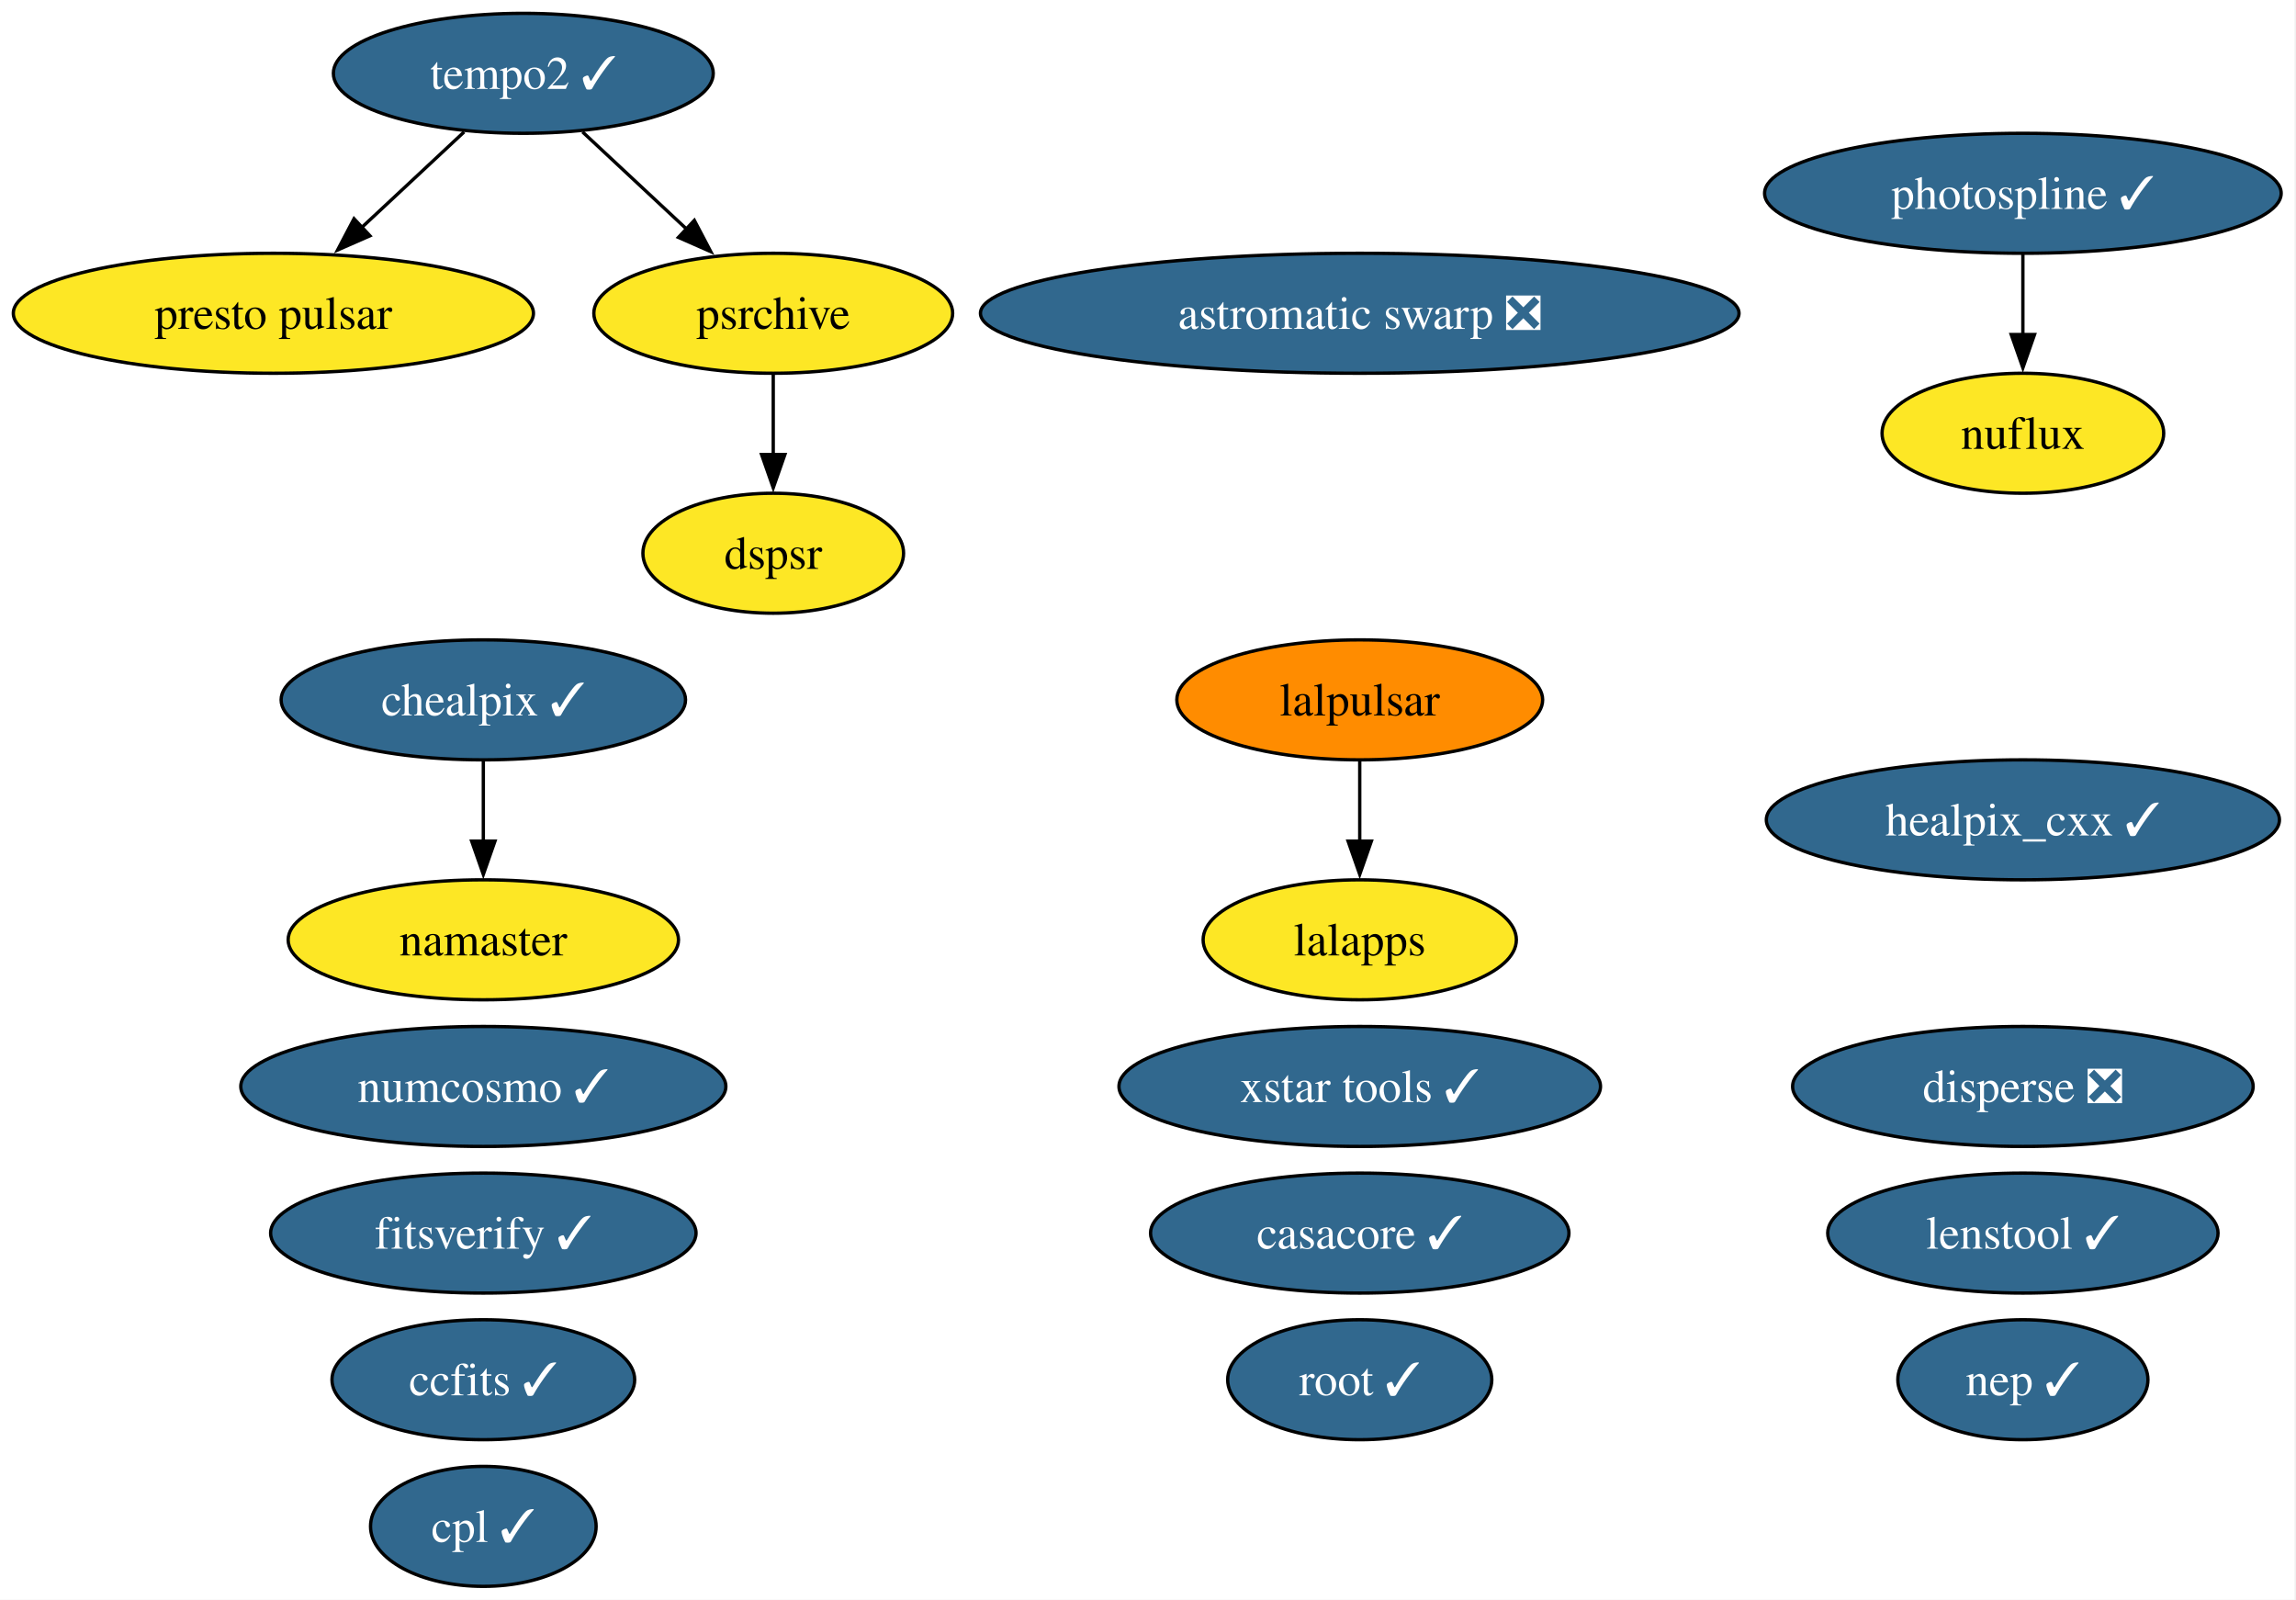
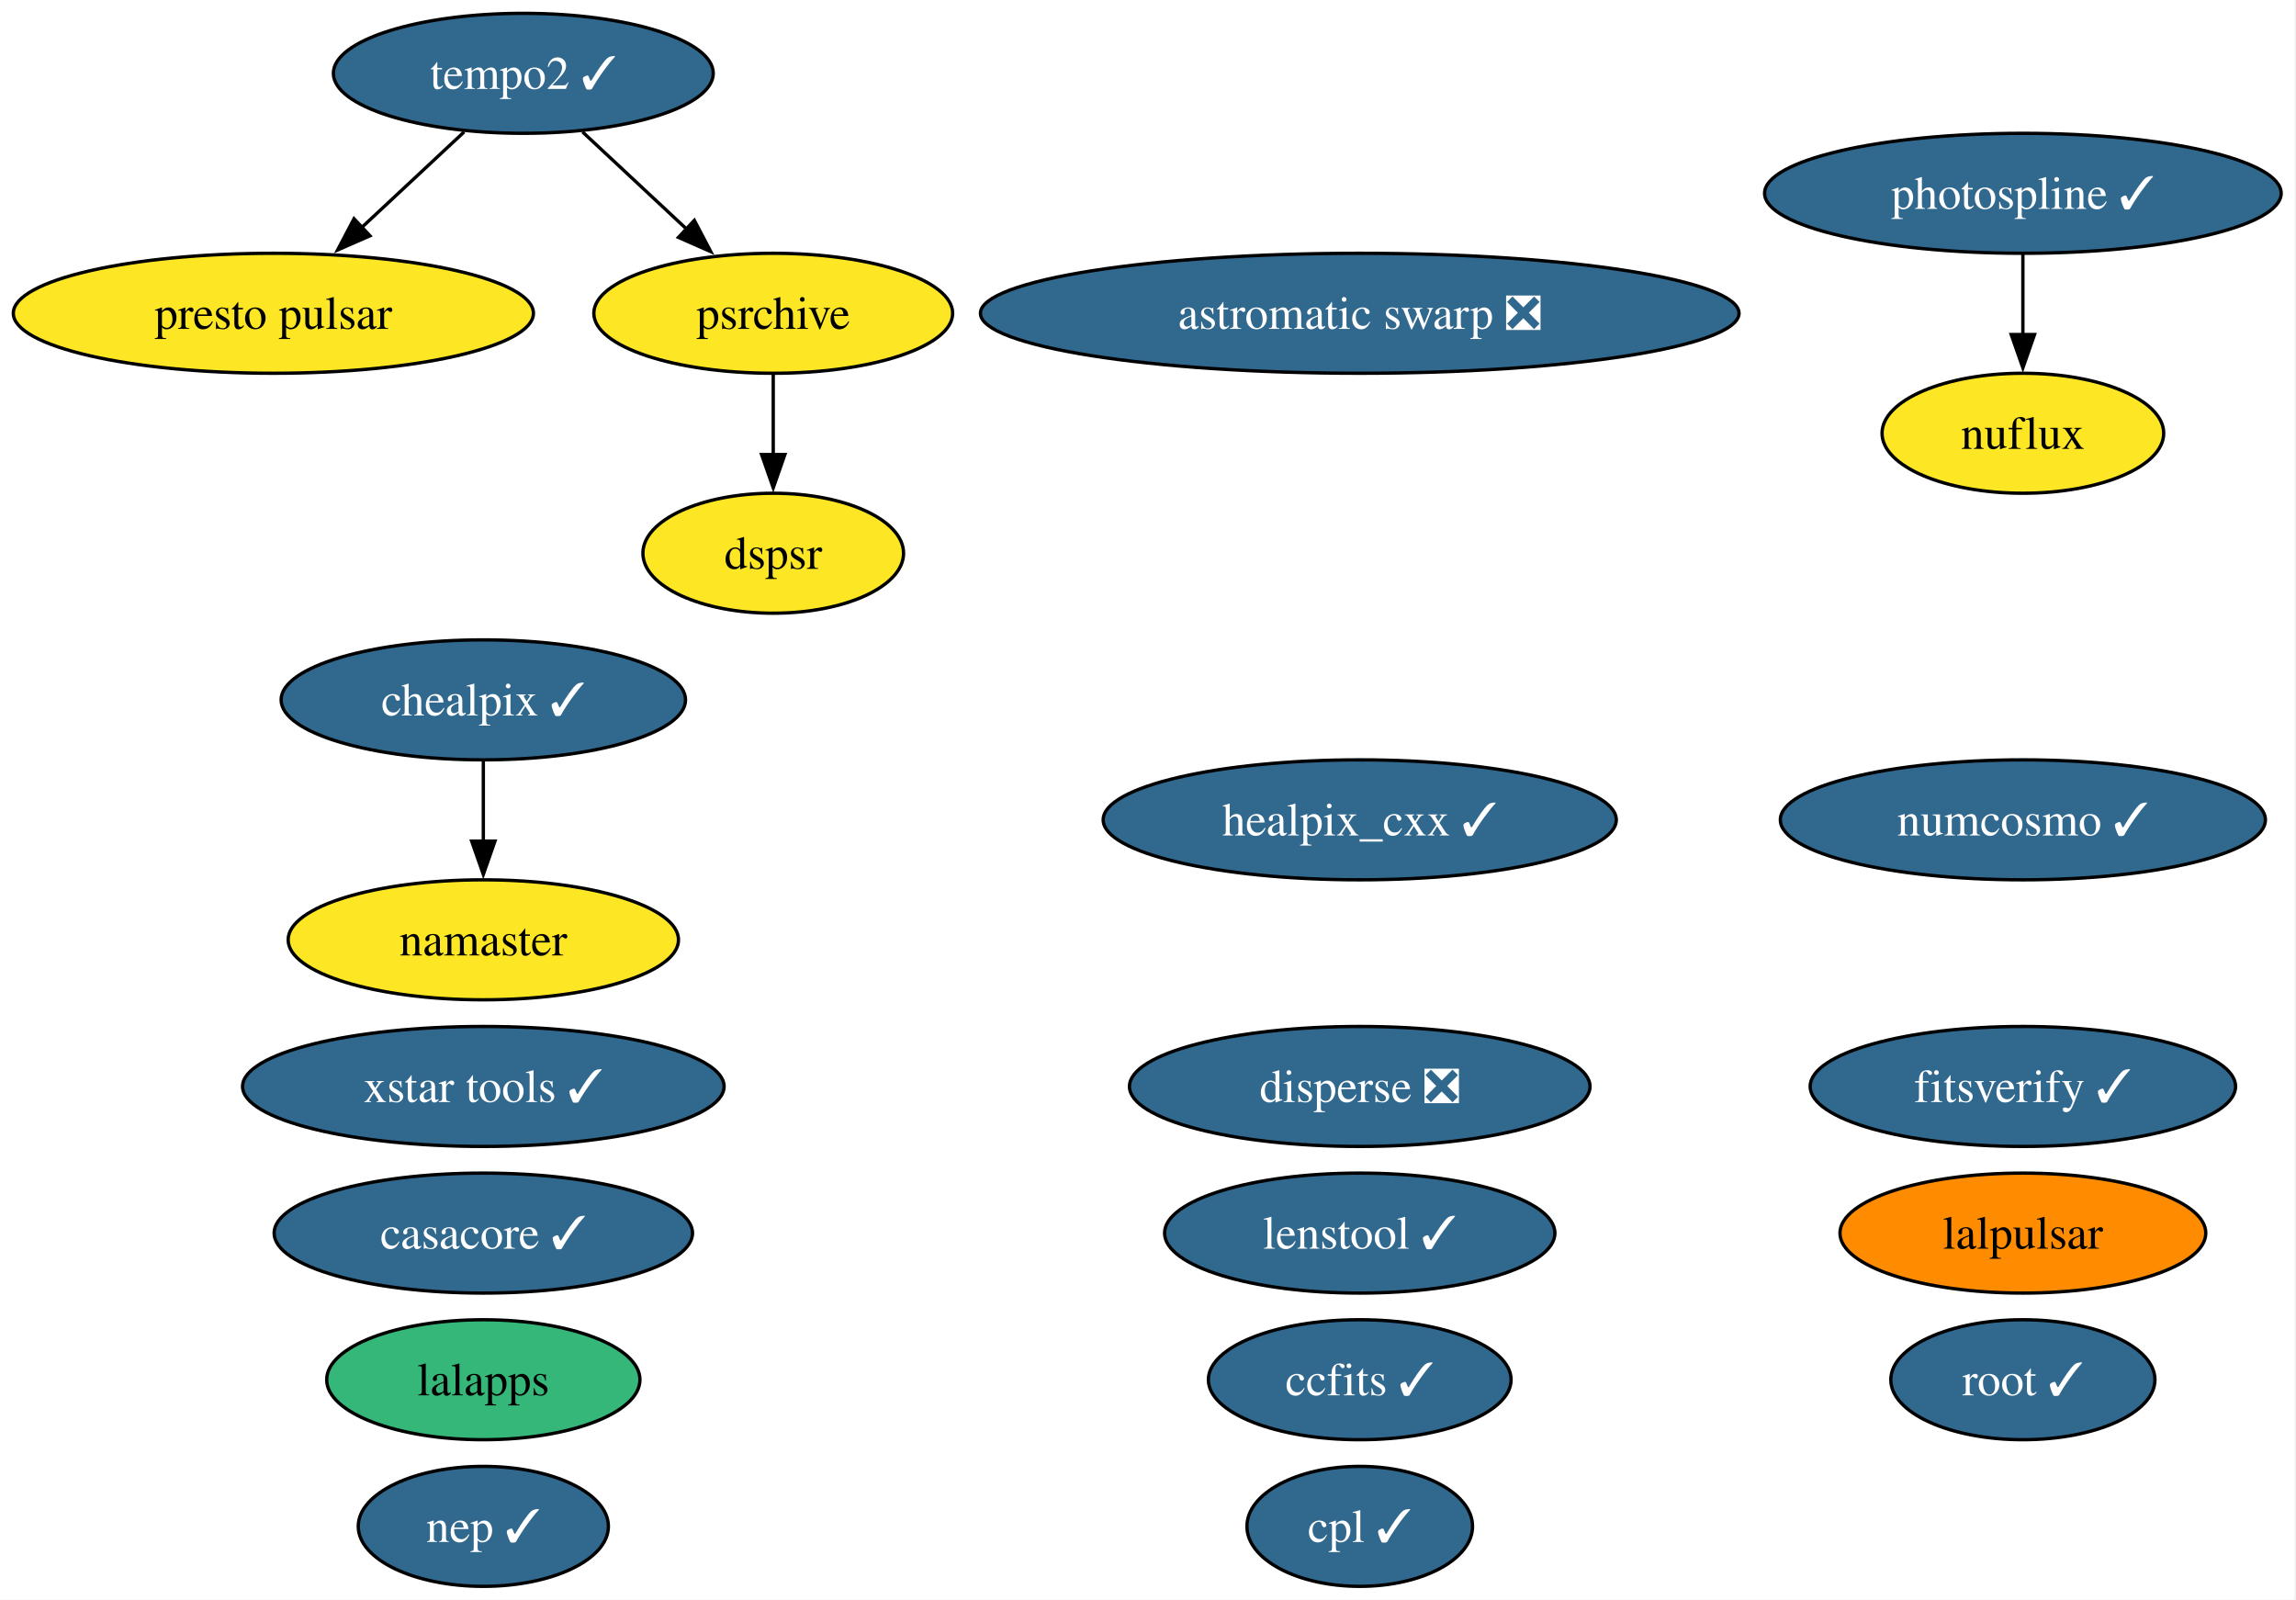
<svg xmlns="http://www.w3.org/2000/svg" xmlns:xlink="http://www.w3.org/1999/xlink" width="689pt" height="480pt" viewBox="0.00 0.00 689.00 480.00">
  <g id="graph0" class="graph" transform="scale(1 1) rotate(0) translate(4 476)">
    <polygon fill="white" stroke="none" points="-4,4 -4,-476 684.55,-476 684.55,4 -4,4" />
    <g id="node1" class="node">
      <g id="a_node1">
        <a xlink:href="https://github.com/conda-forge/astromatic-swarp-feedstock/pull/9" xlink:title="astromatic swarp ❎">
          <ellipse fill="#31688e" stroke="black" cx="404.04" cy="-382" rx="113.82" ry="18" />
          <text xml:space="preserve" text-anchor="middle" x="404.04" y="-377.32" font-family="Times,serif" font-size="14.00" fill="white">astromatic swarp ❎</text>
        </a>
      </g>
    </g>
    <g id="node2" class="node">
      <g id="a_node2">
        <a xlink:href="https://github.com/conda-forge/casacore-feedstock/pull/119" xlink:title="casacore ✓">
-           <ellipse fill="#31688e" stroke="black" cx="404.04" cy="-106" rx="62.78" ry="18" />
-           <text xml:space="preserve" text-anchor="middle" x="404.04" y="-101.33" font-family="Times,serif" font-size="14.00" fill="white">casacore ✓</text>
+           <ellipse fill="#31688e" stroke="black" cx="141.04" cy="-106" rx="62.78" ry="18" />
+           <text xml:space="preserve" text-anchor="middle" x="141.04" y="-101.33" font-family="Times,serif" font-size="14.00" fill="white">casacore ✓</text>
        </a>
      </g>
    </g>
    <g id="node3" class="node">
      <g id="a_node3">
        <a xlink:href="https://github.com/conda-forge/ccfits-feedstock/pull/30" xlink:title="ccfits ✓">
-           <ellipse fill="#31688e" stroke="black" cx="141.04" cy="-62" rx="45.42" ry="18" />
-           <text xml:space="preserve" text-anchor="middle" x="141.04" y="-57.33" font-family="Times,serif" font-size="14.00" fill="white">ccfits ✓</text>
+           <ellipse fill="#31688e" stroke="black" cx="404.04" cy="-62" rx="45.42" ry="18" />
+           <text xml:space="preserve" text-anchor="middle" x="404.04" y="-57.33" font-family="Times,serif" font-size="14.00" fill="white">ccfits ✓</text>
        </a>
      </g>
    </g>
    <g id="node4" class="node">
      <g id="a_node4">
        <a xlink:href="https://github.com/conda-forge/chealpix-feedstock/pull/28" xlink:title="chealpix ✓">
          <ellipse fill="#31688e" stroke="black" cx="141.04" cy="-266" rx="60.68" ry="18" />
          <text xml:space="preserve" text-anchor="middle" x="141.04" y="-261.32" font-family="Times,serif" font-size="14.00" fill="white">chealpix ✓</text>
        </a>
      </g>
    </g>
    <g id="node13" class="node">
      <g id="a_node13">
        <a xlink:href="https://github.com/conda-forge/namaster-feedstock" xlink:title="namaster">
          <ellipse fill="#fde725" stroke="black" cx="141.04" cy="-194" rx="58.57" ry="18" />
          <text xml:space="preserve" text-anchor="middle" x="141.04" y="-189.32" font-family="Times,serif" font-size="14.00">namaster</text>
        </a>
      </g>
    </g>
    <g id="edge1" class="edge">
      <path fill="none" stroke="black" d="M141.04,-247.7C141.04,-240.41 141.04,-231.73 141.04,-223.54" />
      <polygon fill="black" stroke="black" points="144.54,-223.62 141.04,-213.62 137.54,-223.62 144.54,-223.62" />
    </g>
    <g id="node5" class="node">
      <g id="a_node5">
        <a xlink:href="https://github.com/conda-forge/cpl-feedstock/pull/27" xlink:title="cpl ✓">
-           <ellipse fill="#31688e" stroke="black" cx="141.04" cy="-18" rx="33.85" ry="18" />
-           <text xml:space="preserve" text-anchor="middle" x="141.04" y="-13.32" font-family="Times,serif" font-size="14.00" fill="white">cpl ✓</text>
+           <ellipse fill="#31688e" stroke="black" cx="404.04" cy="-18" rx="33.85" ry="18" />
+           <text xml:space="preserve" text-anchor="middle" x="404.04" y="-13.32" font-family="Times,serif" font-size="14.00" fill="white">cpl ✓</text>
        </a>
      </g>
    </g>
    <g id="node6" class="node">
      <g id="a_node6">
        <a xlink:href="https://github.com/conda-forge/disperse-feedstock/pull/17" xlink:title="disperse ❎">
-           <ellipse fill="#31688e" stroke="black" cx="603.04" cy="-150" rx="69.1" ry="18" />
-           <text xml:space="preserve" text-anchor="middle" x="603.04" y="-145.32" font-family="Times,serif" font-size="14.00" fill="white">disperse ❎</text>
+           <ellipse fill="#31688e" stroke="black" cx="404.04" cy="-150" rx="69.1" ry="18" />
+           <text xml:space="preserve" text-anchor="middle" x="404.04" y="-145.32" font-family="Times,serif" font-size="14.00" fill="white">disperse ❎</text>
        </a>
      </g>
    </g>
    <g id="node7" class="node">
      <g id="a_node7">
        <a xlink:href="https://github.com/conda-forge/dspsr-feedstock" xlink:title="dspsr">
          <ellipse fill="#fde725" stroke="black" cx="228.04" cy="-310" rx="39.11" ry="18" />
          <text xml:space="preserve" text-anchor="middle" x="228.04" y="-305.32" font-family="Times,serif" font-size="14.00">dspsr</text>
        </a>
      </g>
    </g>
    <g id="node8" class="node">
      <g id="a_node8">
        <a xlink:href="https://github.com/conda-forge/fitsverify-feedstock/pull/32" xlink:title="fitsverify ✓">
-           <ellipse fill="#31688e" stroke="black" cx="141.04" cy="-106" rx="63.83" ry="18" />
-           <text xml:space="preserve" text-anchor="middle" x="141.04" y="-101.33" font-family="Times,serif" font-size="14.00" fill="white">fitsverify ✓</text>
+           <ellipse fill="#31688e" stroke="black" cx="603.04" cy="-150" rx="63.83" ry="18" />
+           <text xml:space="preserve" text-anchor="middle" x="603.04" y="-145.32" font-family="Times,serif" font-size="14.00" fill="white">fitsverify ✓</text>
        </a>
      </g>
    </g>
    <g id="node9" class="node">
      <g id="a_node9">
        <a xlink:href="https://github.com/conda-forge/healpix_cxx-feedstock/pull/42" xlink:title="healpix_cxx ✓">
-           <ellipse fill="#31688e" stroke="black" cx="603.04" cy="-230" rx="76.99" ry="18" />
-           <text xml:space="preserve" text-anchor="middle" x="603.04" y="-225.32" font-family="Times,serif" font-size="14.00" fill="white">healpix_cxx ✓</text>
+           <ellipse fill="#31688e" stroke="black" cx="404.04" cy="-230" rx="76.99" ry="18" />
+           <text xml:space="preserve" text-anchor="middle" x="404.04" y="-225.32" font-family="Times,serif" font-size="14.00" fill="white">healpix_cxx ✓</text>
        </a>
      </g>
    </g>
    <g id="node10" class="node">
      <g id="a_node10">
        <a xlink:href="https://github.com/conda-forge/lalapps-feedstock" xlink:title="lalapps">
-           <ellipse fill="#fde725" stroke="black" cx="404.04" cy="-194" rx="47" ry="18" />
-           <text xml:space="preserve" text-anchor="middle" x="404.04" y="-189.32" font-family="Times,serif" font-size="14.00">lalapps</text>
+           <ellipse fill="#35b779" stroke="black" cx="141.04" cy="-62" rx="47" ry="18" />
+           <text xml:space="preserve" text-anchor="middle" x="141.04" y="-57.33" font-family="Times,serif" font-size="14.00">lalapps</text>
        </a>
      </g>
    </g>
    <g id="node11" class="node">
      <g id="a_node11">
        <a xlink:href="https://github.com/conda-forge/lalpulsar-feedstock" xlink:title="lalpulsar">
-           <ellipse fill="#ff8c00" stroke="black" cx="404.04" cy="-266" rx="54.89" ry="18" />
-           <text xml:space="preserve" text-anchor="middle" x="404.04" y="-261.32" font-family="Times,serif" font-size="14.00">lalpulsar</text>
-         </a>
-       </g>
-     </g>
-     <g id="edge2" class="edge">
-       <path fill="none" stroke="black" d="M404.04,-247.7C404.04,-240.41 404.04,-231.73 404.04,-223.54" />
-       <polygon fill="black" stroke="black" points="407.54,-223.62 404.04,-213.62 400.54,-223.62 407.54,-223.62" />
+           <ellipse fill="#ff8c00" stroke="black" cx="603.04" cy="-106" rx="54.89" ry="18" />
+           <text xml:space="preserve" text-anchor="middle" x="603.04" y="-101.33" font-family="Times,serif" font-size="14.00">lalpulsar</text>
+         </a>
+       </g>
    </g>
    <g id="node12" class="node">
      <g id="a_node12">
        <a xlink:href="https://github.com/conda-forge/lenstool-feedstock/pull/64" xlink:title="lenstool ✓">
-           <ellipse fill="#31688e" stroke="black" cx="603.04" cy="-106" rx="58.57" ry="18" />
-           <text xml:space="preserve" text-anchor="middle" x="603.04" y="-101.33" font-family="Times,serif" font-size="14.00" fill="white">lenstool ✓</text>
+           <ellipse fill="#31688e" stroke="black" cx="404.04" cy="-106" rx="58.57" ry="18" />
+           <text xml:space="preserve" text-anchor="middle" x="404.04" y="-101.33" font-family="Times,serif" font-size="14.00" fill="white">lenstool ✓</text>
        </a>
      </g>
    </g>
    <g id="node14" class="node">
      <g id="a_node14">
        <a xlink:href="https://github.com/conda-forge/nuflux-feedstock" xlink:title="nuflux">
          <ellipse fill="#fde725" stroke="black" cx="603.04" cy="-346" rx="42.26" ry="18" />
          <text xml:space="preserve" text-anchor="middle" x="603.04" y="-341.32" font-family="Times,serif" font-size="14.00">nuflux</text>
        </a>
      </g>
    </g>
    <g id="node15" class="node">
      <g id="a_node15">
        <a xlink:href="https://github.com/conda-forge/numcosmo-feedstock/pull/128" xlink:title="numcosmo ✓">
-           <ellipse fill="#31688e" stroke="black" cx="141.04" cy="-150" rx="72.78" ry="18" />
-           <text xml:space="preserve" text-anchor="middle" x="141.04" y="-145.32" font-family="Times,serif" font-size="14.00" fill="white">numcosmo ✓</text>
+           <ellipse fill="#31688e" stroke="black" cx="603.04" cy="-230" rx="72.78" ry="18" />
+           <text xml:space="preserve" text-anchor="middle" x="603.04" y="-225.32" font-family="Times,serif" font-size="14.00" fill="white">numcosmo ✓</text>
        </a>
      </g>
    </g>
    <g id="node16" class="node">
      <g id="a_node16">
        <a xlink:href="https://github.com/conda-forge/photospline-feedstock/pull/58" xlink:title="photospline ✓">
          <ellipse fill="#31688e" stroke="black" cx="603.04" cy="-418" rx="77.51" ry="18" />
          <text xml:space="preserve" text-anchor="middle" x="603.04" y="-413.32" font-family="Times,serif" font-size="14.00" fill="white">photospline ✓</text>
        </a>
      </g>
    </g>
-     <g id="edge3" class="edge">
+     <g id="edge2" class="edge">
      <path fill="none" stroke="black" d="M603.04,-399.7C603.04,-392.41 603.04,-383.73 603.04,-375.54" />
      <polygon fill="black" stroke="black" points="606.54,-375.62 603.04,-365.62 599.54,-375.62 606.54,-375.62" />
    </g>
    <g id="node17" class="node">
      <g id="a_node17">
        <a xlink:href="https://github.com/conda-forge/presto-pulsar-feedstock" xlink:title="presto pulsar">
          <ellipse fill="#fde725" stroke="black" cx="78.04" cy="-382" rx="78.04" ry="18" />
          <text xml:space="preserve" text-anchor="middle" x="78.04" y="-377.32" font-family="Times,serif" font-size="14.00">presto pulsar</text>
        </a>
      </g>
    </g>
    <g id="node18" class="node">
      <g id="a_node18">
        <a xlink:href="https://github.com/conda-forge/psrchive-feedstock" xlink:title="psrchive">
          <ellipse fill="#fde725" stroke="black" cx="228.04" cy="-382" rx="53.84" ry="18" />
          <text xml:space="preserve" text-anchor="middle" x="228.04" y="-377.32" font-family="Times,serif" font-size="14.00">psrchive</text>
        </a>
      </g>
    </g>
-     <g id="edge4" class="edge">
+     <g id="edge3" class="edge">
      <path fill="none" stroke="black" d="M228.04,-363.7C228.04,-356.41 228.04,-347.73 228.04,-339.54" />
      <polygon fill="black" stroke="black" points="231.54,-339.62 228.04,-329.62 224.54,-339.62 231.54,-339.62" />
    </g>
    <g id="node19" class="node">
      <g id="a_node19">
        <a xlink:href="https://github.com/conda-forge/root-feedstock/pull/400" xlink:title="root ✓">
-           <ellipse fill="#31688e" stroke="black" cx="404.04" cy="-62" rx="39.63" ry="18" />
-           <text xml:space="preserve" text-anchor="middle" x="404.04" y="-57.33" font-family="Times,serif" font-size="14.00" fill="white">root ✓</text>
+           <ellipse fill="#31688e" stroke="black" cx="603.04" cy="-62" rx="39.63" ry="18" />
+           <text xml:space="preserve" text-anchor="middle" x="603.04" y="-57.33" font-family="Times,serif" font-size="14.00" fill="white">root ✓</text>
        </a>
      </g>
    </g>
    <g id="node20" class="node">
      <g id="a_node20">
        <a xlink:href="https://github.com/conda-forge/tempo2-feedstock/pull/51" xlink:title="tempo2 ✓">
          <ellipse fill="#31688e" stroke="black" cx="153.04" cy="-454" rx="57" ry="18" />
          <text xml:space="preserve" text-anchor="middle" x="153.04" y="-449.32" font-family="Times,serif" font-size="14.00" fill="white">tempo2 ✓</text>
        </a>
      </g>
    </g>
-     <g id="edge5" class="edge">
+     <g id="edge4" class="edge">
      <path fill="none" stroke="black" d="M135.27,-436.41C126.06,-427.82 114.64,-417.16 104.43,-407.63" />
      <polygon fill="black" stroke="black" points="107.01,-405.25 97.31,-400.99 102.24,-410.37 107.01,-405.25" />
    </g>
-     <g id="edge6" class="edge">
+     <g id="edge5" class="edge">
      <path fill="none" stroke="black" d="M170.81,-436.41C180.15,-427.69 191.78,-416.85 202.1,-407.21" />
      <polygon fill="black" stroke="black" points="204.36,-409.88 209.29,-400.5 199.59,-404.77 204.36,-409.88" />
    </g>
    <g id="node21" class="node">
      <g id="a_node21">
        <a xlink:href="https://github.com/conda-forge/xstar-tools-feedstock/pull/8" xlink:title="xstar tools ✓">
-           <ellipse fill="#31688e" stroke="black" cx="404.04" cy="-150" rx="72.25" ry="18" />
-           <text xml:space="preserve" text-anchor="middle" x="404.04" y="-145.32" font-family="Times,serif" font-size="14.00" fill="white">xstar tools ✓</text>
+           <ellipse fill="#31688e" stroke="black" cx="141.04" cy="-150" rx="72.25" ry="18" />
+           <text xml:space="preserve" text-anchor="middle" x="141.04" y="-145.32" font-family="Times,serif" font-size="14.00" fill="white">xstar tools ✓</text>
        </a>
      </g>
    </g>
    <g id="node22" class="node">
      <g id="a_node22">
        <a xlink:href="https://github.com/conda-forge/nep-feedstock/pull/2" xlink:title="nep ✓">
-           <ellipse fill="#31688e" stroke="black" cx="603.04" cy="-62" rx="37.53" ry="18" />
-           <text xml:space="preserve" text-anchor="middle" x="603.04" y="-57.33" font-family="Times,serif" font-size="14.00" fill="white">nep ✓</text>
+           <ellipse fill="#31688e" stroke="black" cx="141.04" cy="-18" rx="37.53" ry="18" />
+           <text xml:space="preserve" text-anchor="middle" x="141.04" y="-13.32" font-family="Times,serif" font-size="14.00" fill="white">nep ✓</text>
        </a>
      </g>
    </g>
  </g>
</svg>
